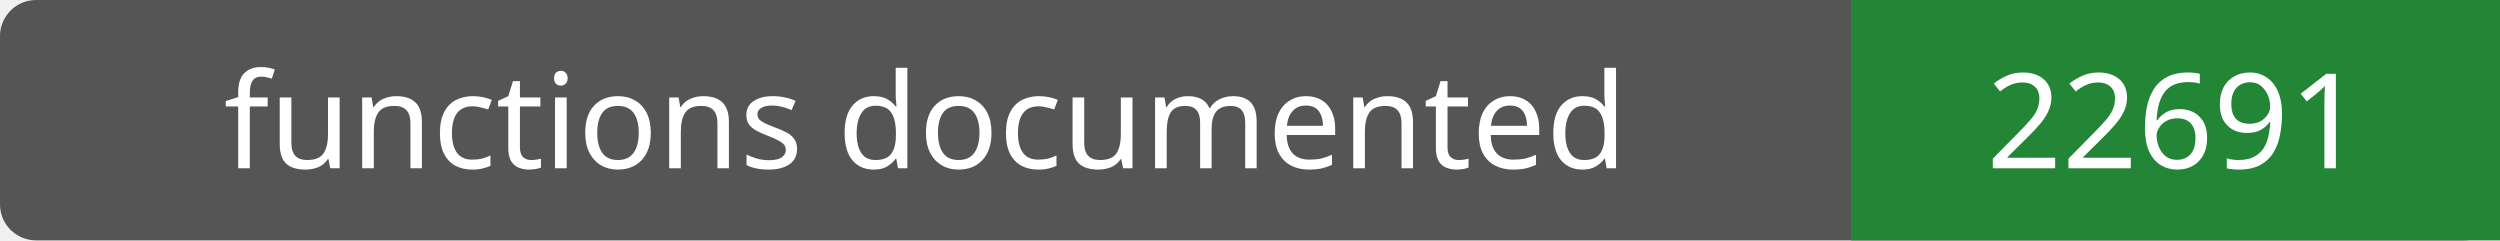
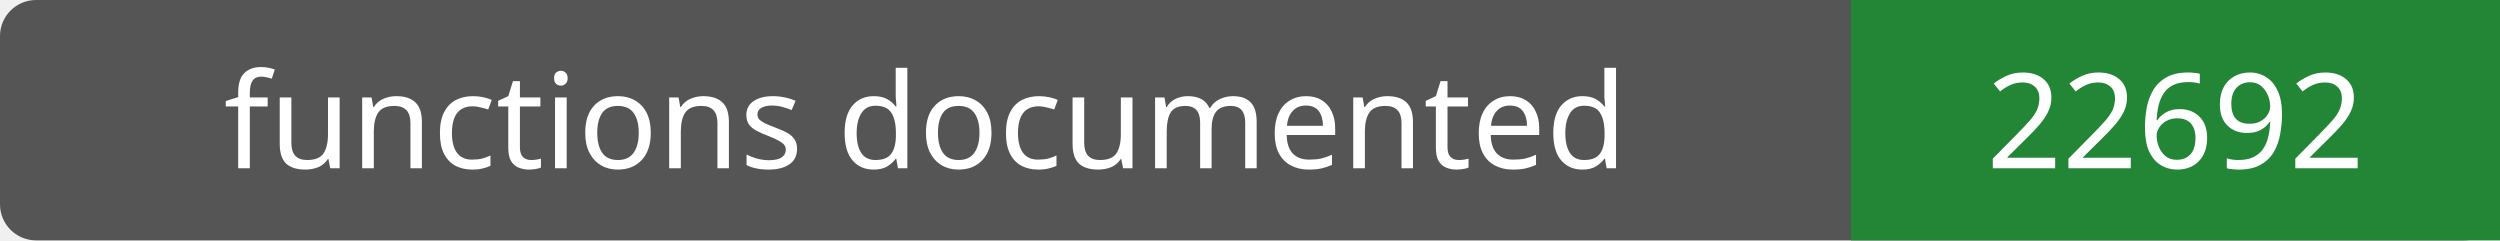
- <svg xmlns="http://www.w3.org/2000/svg" width="208" height="20" role="img" aria-label="functions documented: 22691">
+ <svg xmlns="http://www.w3.org/2000/svg" width="208" height="20" role="img" aria-label="functions documented: 22692">
  <rect width="208" height="20" rx="3" fill="#555" />
  <path fill="#238636" d="M154 0h54v20H154z" />
  <g fill="#fff" text-anchor="middle" font-family="Verdana,sans-serif" font-size="11">
    <text x="77.0" y="14">functions documented</text>
-     <text x="181.0" y="14">22691</text>
+     <text x="181.0" y="14">22692</text>
  </g>
</svg>
